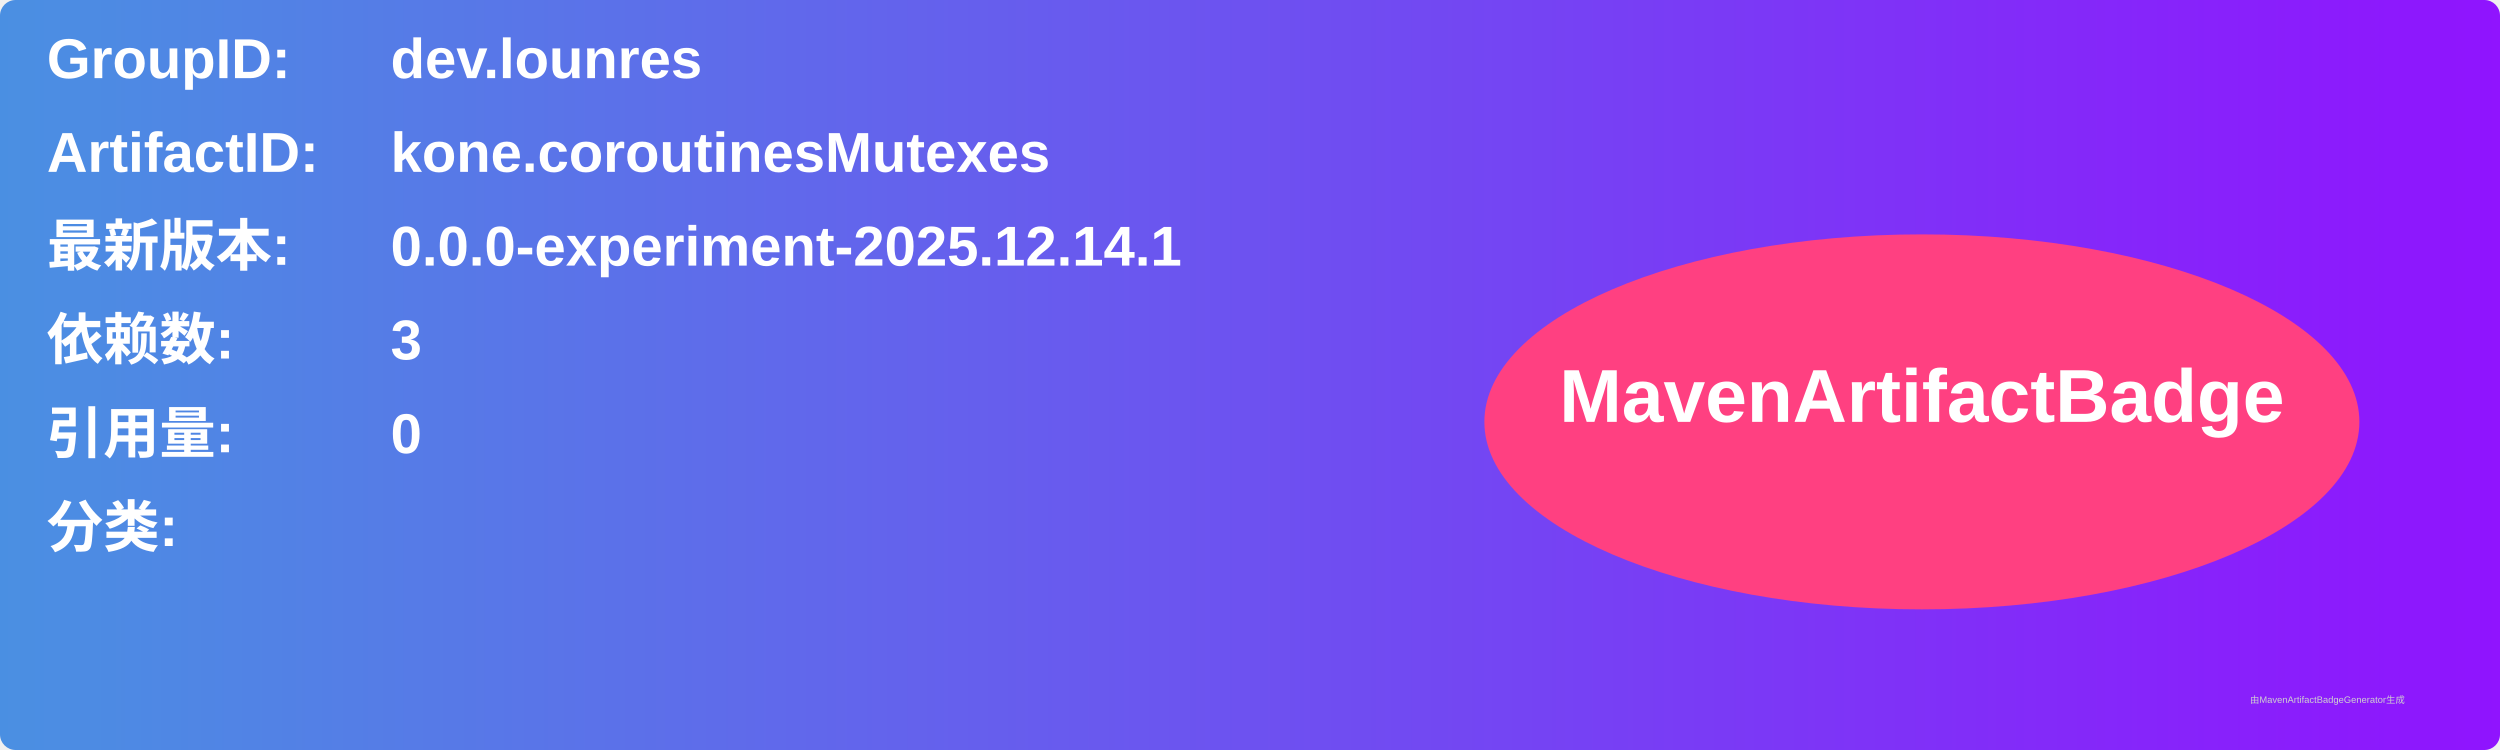
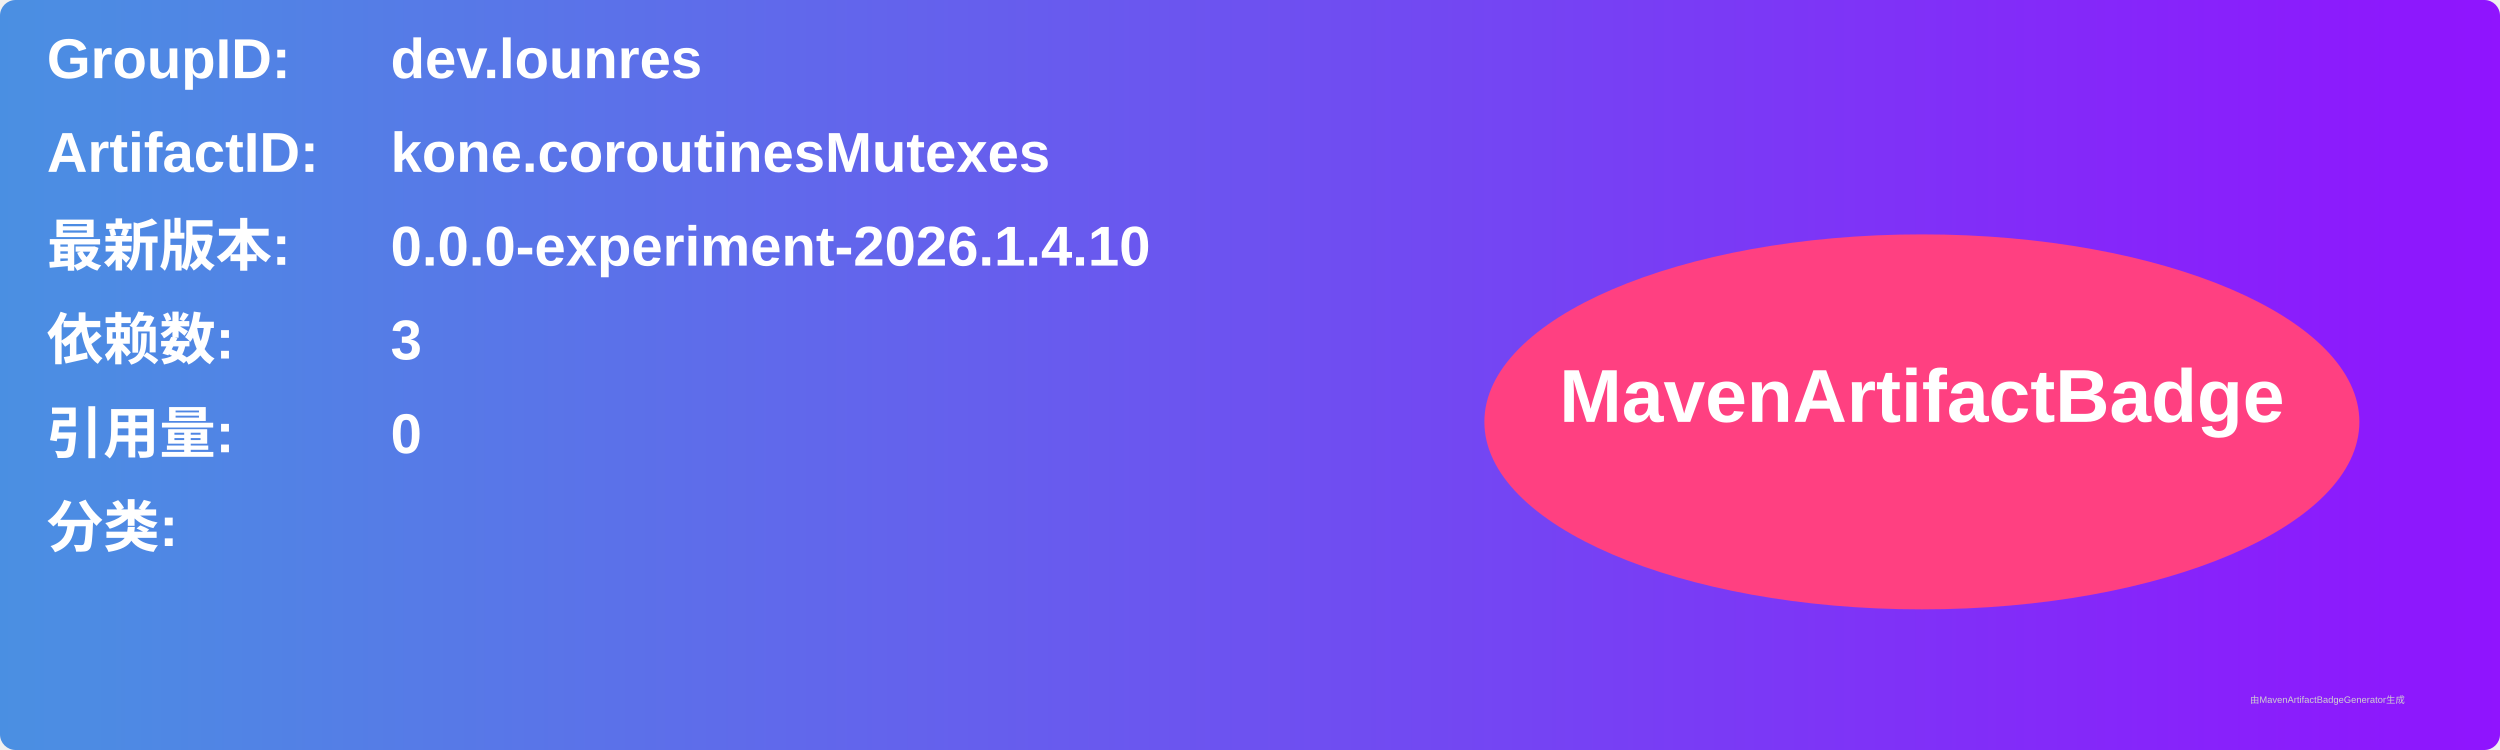
<svg xmlns="http://www.w3.org/2000/svg" width="800" height="240" viewBox="0 0 800 240">
  <linearGradient id="grad" x1="0%" y1="0%" x2="100%" y2="0%">
    <stop offset="0%" stop-color="#4a90e2" />
    <stop offset="100%" stop-color="#9013fe" />
  </linearGradient>
  <rect width="100%" height="100%" rx="5" ry="5" fill="url(#grad)" />
  <g transform="translate(15, 15)">
    <text x="0" y="10" font-family="Arial" font-size="18" fill="white" font-weight="bold" width="260">GroupID:</text>
    <text x="110" y="10" font-family="Arial" font-size="18" fill="white" font-weight="bold" width="460">dev.lounres</text>
    <text x="0" y="40" font-family="Arial" font-size="18" fill="white" font-weight="bold" width="260">ArtifactID:</text>
    <text x="110" y="40" font-family="Arial" font-size="18" fill="white" font-weight="bold" width="460">kone.coroutinesMutexes</text>
    <text x="0" y="70" font-family="Arial" font-size="18" fill="white" font-weight="bold">最新版本:</text>
    <text x="110" y="70" font-family="Arial" font-size="18" fill="white" font-weight="bold">
-       <tspan font-weight="bold">0.0.0-experiment-2025.12.14.1</tspan>
+       <tspan font-weight="bold">0.0.0-experiment-2026.1.4.10</tspan>
    </text>
    <text x="0" y="100" font-family="Arial" font-size="18" fill="white" font-weight="bold">依赖数: </text>
    <text x="110" y="100" font-family="Arial" font-size="18" fill="white">
      <tspan font-weight="bold">3</tspan>
    </text>
    <text x="0" y="130" font-family="Arial" font-size="18" fill="white" font-weight="bold">引用量: </text>
    <text x="110" y="130" font-family="Arial" font-size="18" fill="white">
      <tspan font-weight="bold">0</tspan>
    </text>
    <text x="0" y="160" font-family="Arial" font-size="18" fill="white" font-weight="bold">分类:</text>
    <text x="10" y="190" font-family="Arial" font-size="10" fill="white">
      <tspan font-weight="bold" />
    </text>
    <ellipse cx="600" cy="120" rx="140" ry="60" fill="#ff4081" />
    <text x="600" y="120" text-anchor="middle" font-family="Arial" font-size="24" fill="white" font-weight="bold">MavenArtifactBadge</text>
  </g>
  <text x="720" y="225" font-family="Arial" font-size="3" fill="#d0d0d0">由MavenArtifactBadgeGenerator生成</text>
</svg>
